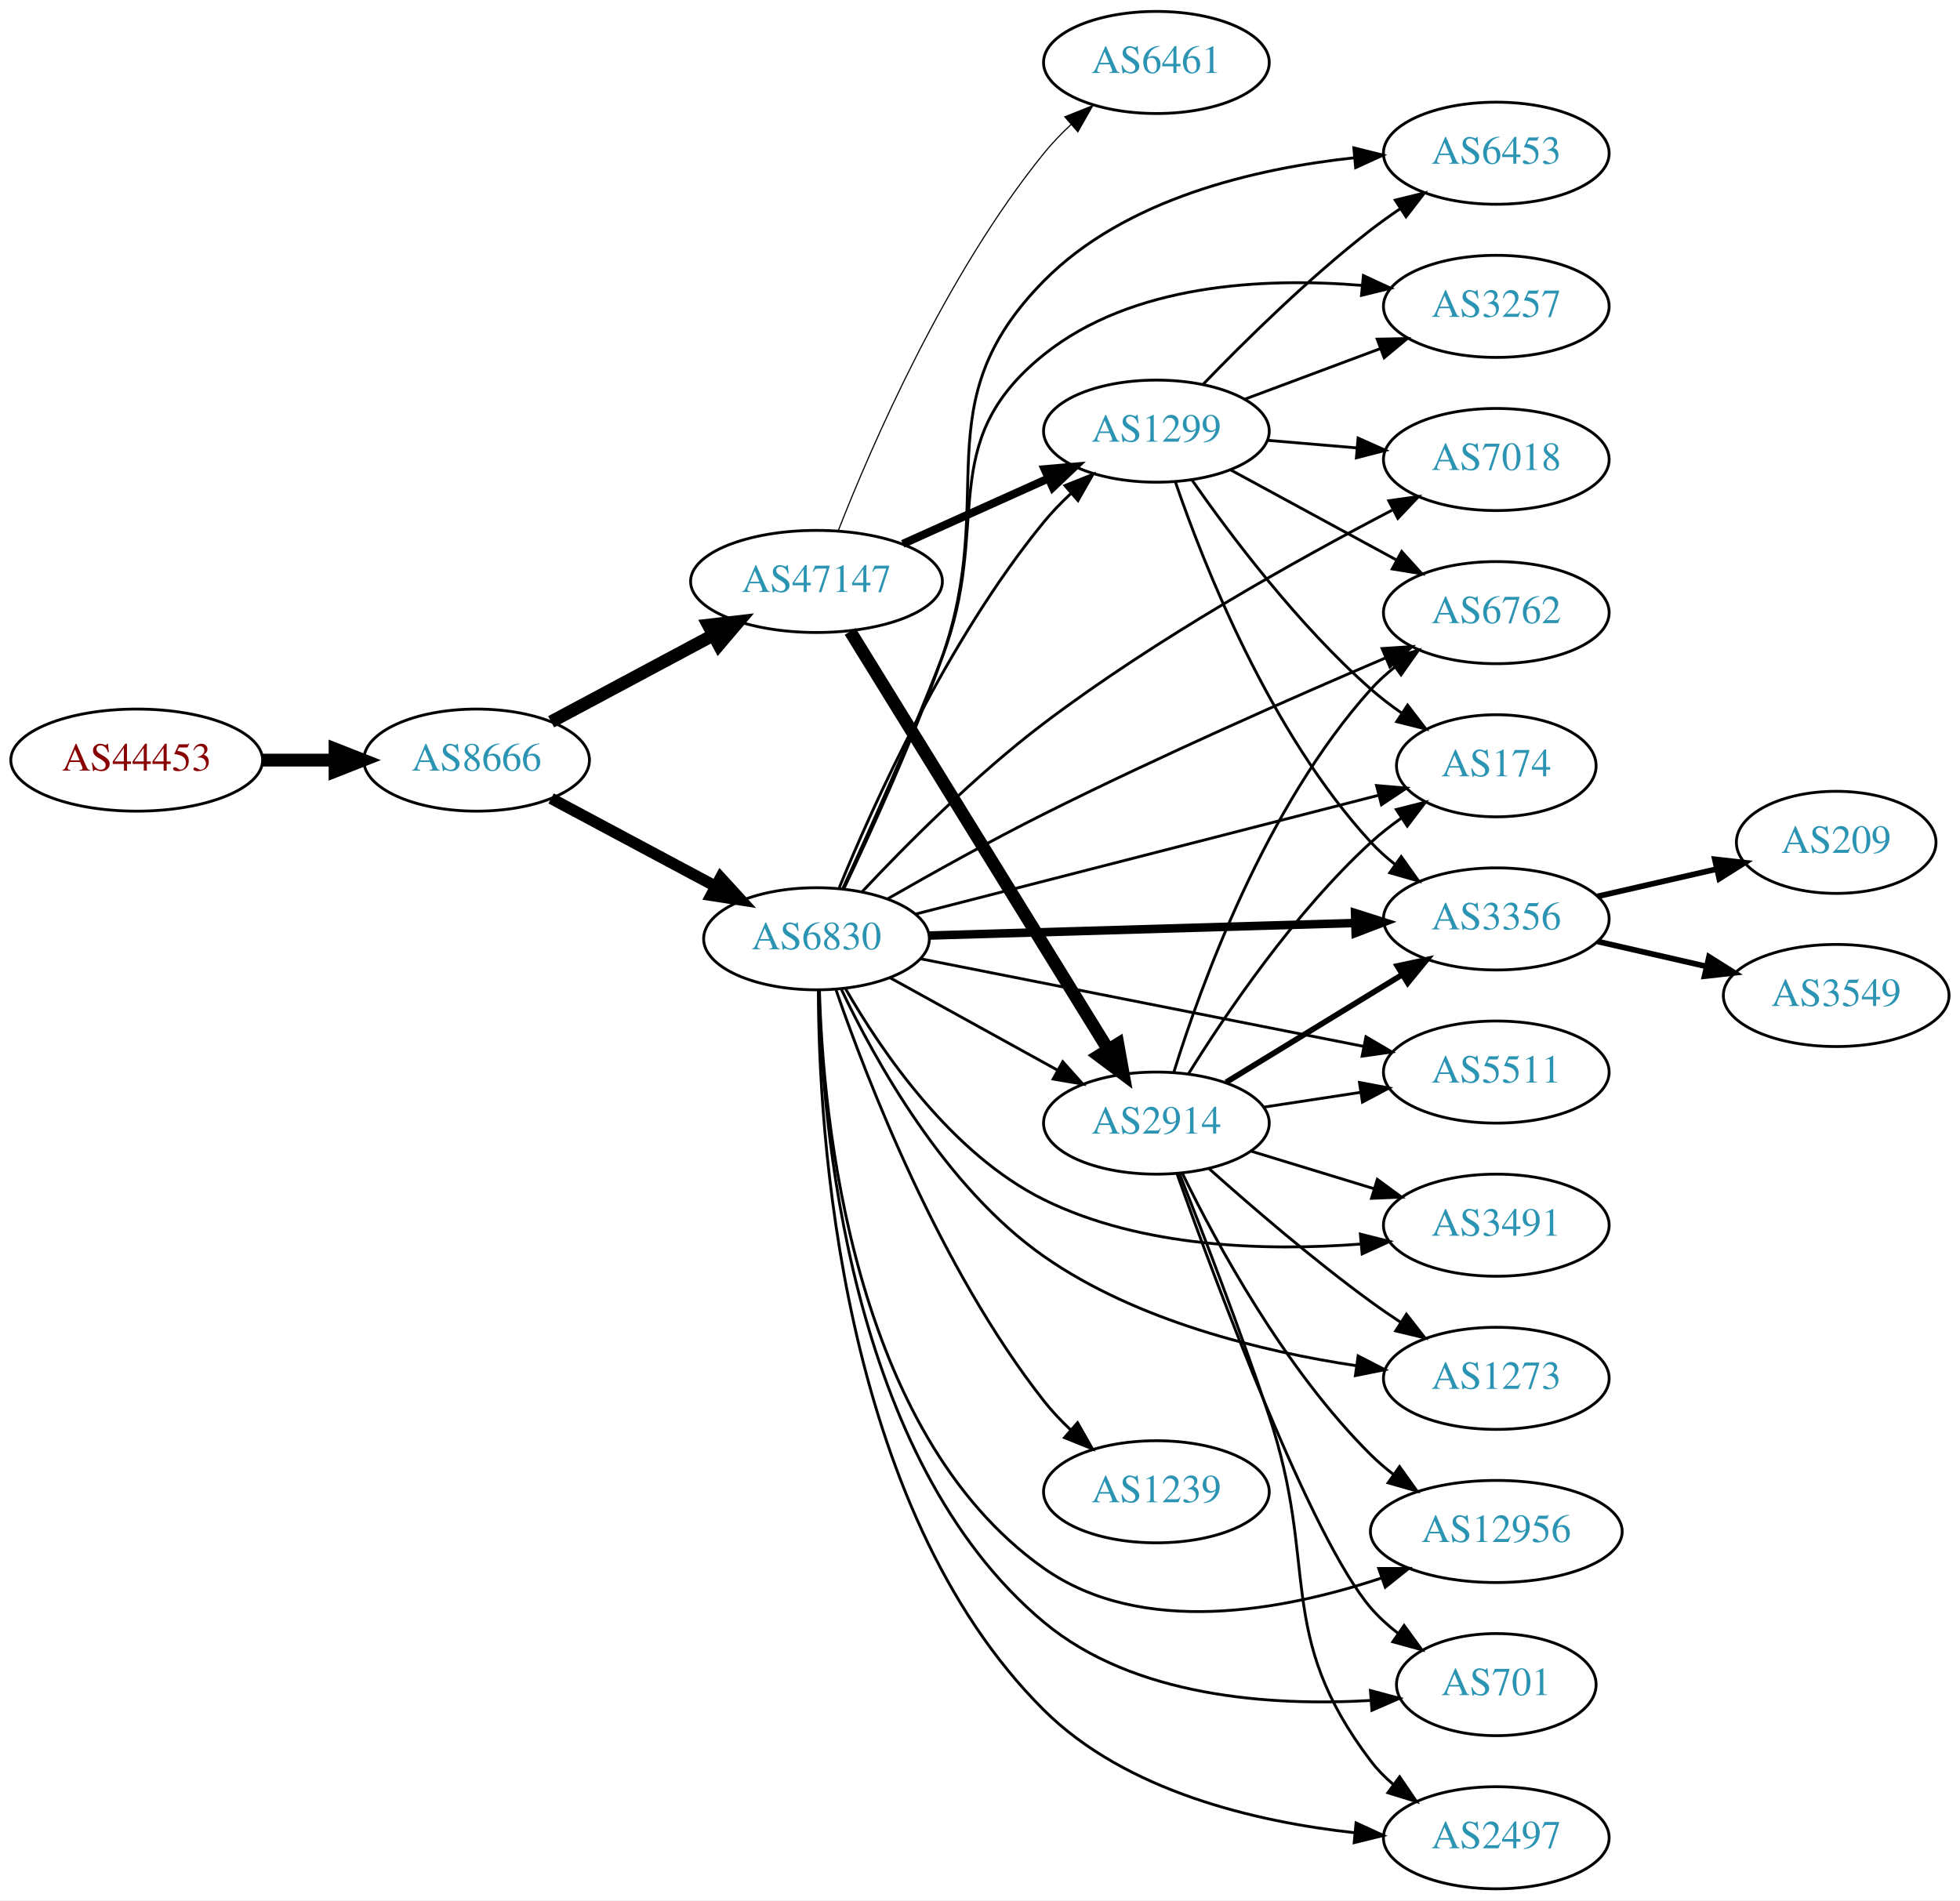
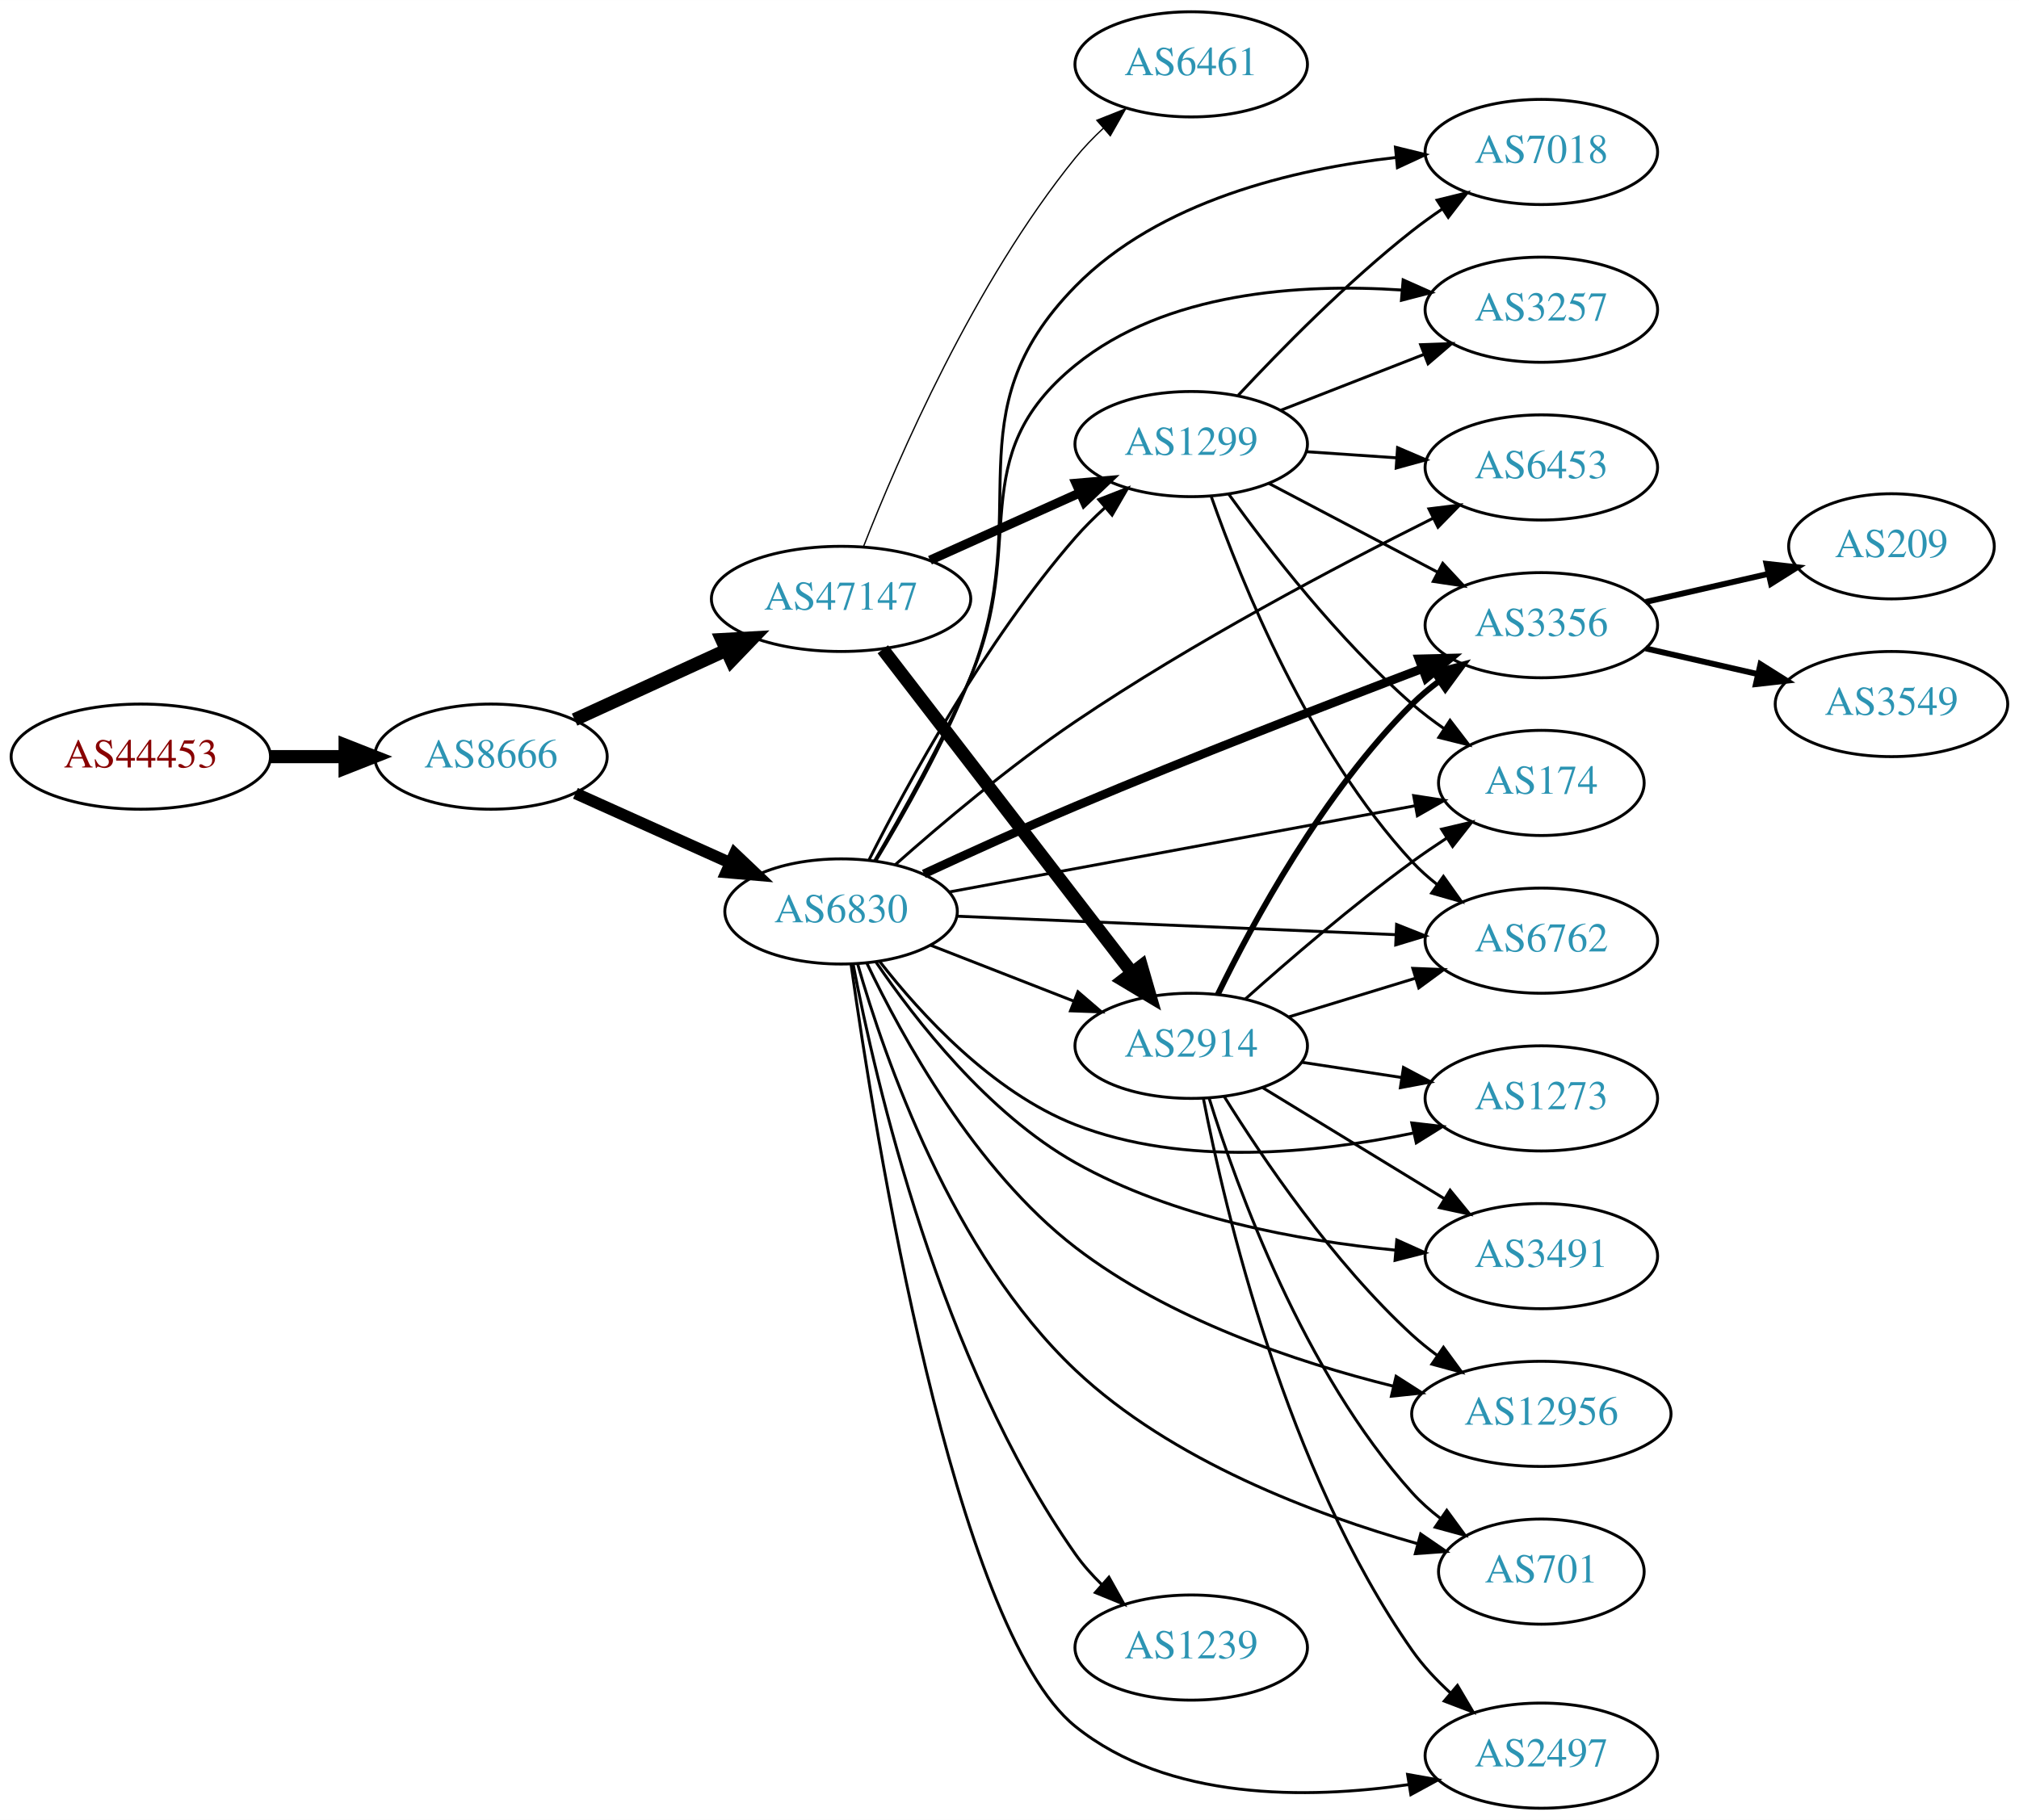
- <svg xmlns="http://www.w3.org/2000/svg" xmlns:xlink="http://www.w3.org/1999/xlink" width="691pt" height="670pt" viewBox="0.00 0.00 691.06 670.00">
-   <g id="graph0" class="graph" transform="scale(1 1) rotate(0) translate(4 666)">
-     <polygon fill="white" stroke="none" points="-4,4 -4,-666 687.055,-666 687.055,4 -4,4" />
+ <svg xmlns="http://www.w3.org/2000/svg" xmlns:xlink="http://www.w3.org/1999/xlink" width="691pt" height="623pt" viewBox="0.00 0.00 691.06 623.00">
+   <g id="graph0" class="graph" transform="scale(1 1) rotate(0) translate(4 619)">
+     <polygon fill="white" stroke="none" points="-4,4 -4,-619 687.055,-619 687.055,4 -4,4" />
    <g id="node1" class="node">
      <g id="a_node1">
        <a xlink:href="/asn/44453" xlink:title="AS44453 ~ interneX GmbH [AT]">
-           <ellipse fill="#ffffff" stroke="black" cx="44.196" cy="-398" rx="44.393" ry="18" />
-           <text text-anchor="middle" x="44.196" y="-394.3" font-family="Times,serif" font-size="14.00" fill="#880000">AS44453</text>
+           <ellipse fill="#ffffff" stroke="black" cx="44.196" cy="-360" rx="44.393" ry="18" />
+           <text text-anchor="middle" x="44.196" y="-356.3" font-family="Times,serif" font-size="14.00" fill="#880000">AS44453</text>
        </a>
      </g>
    </g>
    <g id="node2" class="node">
      <g id="a_node2">
        <a xlink:href="/asn/8666" xlink:title="AS8666 ~ FiberLink GmbH [AT]">
-           <ellipse fill="#ffffff" stroke="black" cx="164.039" cy="-398" rx="39.794" ry="18" />
-           <text text-anchor="middle" x="164.039" y="-394.3" font-family="Times,serif" font-size="14.00" fill="#2c94b3">AS8666</text>
+           <ellipse fill="#ffffff" stroke="black" cx="164.039" cy="-360" rx="39.794" ry="18" />
+           <text text-anchor="middle" x="164.039" y="-356.3" font-family="Times,serif" font-size="14.00" fill="#2c94b3">AS8666</text>
        </a>
      </g>
    </g>
    <g id="edge1" class="edge">
-       <path fill="none" stroke="black" stroke-width="4.5" d="M88.407,-398C96.72,-398 105.482,-398 113.965,-398" />
-       <polygon fill="black" stroke="black" stroke-width="4.5" points="114.123,-401.938 124.123,-398 114.123,-394.063 114.123,-401.938" />
+       <path fill="none" stroke="black" stroke-width="4.5" d="M88.407,-360C96.72,-360 105.482,-360 113.965,-360" />
+       <polygon fill="black" stroke="black" stroke-width="4.5" points="114.123,-363.938 124.123,-360 114.123,-356.063 114.123,-363.938" />
    </g>
    <g id="node3" class="node">
      <g id="a_node3">
        <a xlink:href="/asn/6830" xlink:title="AS6830 ~ LGI-UPC [AT]">
-           <ellipse fill="#ffffff" stroke="black" cx="283.881" cy="-335" rx="39.794" ry="18" />
-           <text text-anchor="middle" x="283.881" y="-331.3" font-family="Times,serif" font-size="14.00" fill="#2c94b3">AS6830</text>
+           <ellipse fill="#ffffff" stroke="black" cx="283.881" cy="-307" rx="39.794" ry="18" />
+           <text text-anchor="middle" x="283.881" y="-303.3" font-family="Times,serif" font-size="14.00" fill="#2c94b3">AS6830</text>
        </a>
      </g>
    </g>
    <g id="edge2" class="edge">
-       <path fill="none" stroke="black" stroke-width="4.026" d="M190.319,-384.485C207.212,-375.453 229.654,-363.456 248.21,-353.536" />
-       <polygon fill="black" stroke="black" stroke-width="4.026" points="250.078,-356.532 257.236,-348.71 246.756,-350.318 250.078,-356.532" />
+       <path fill="none" stroke="black" stroke-width="4" d="M192.966,-347.44C208.816,-340.311 228.849,-331.301 245.98,-323.596" />
+       <polygon fill="black" stroke="black" stroke-width="4" points="247.47,-326.764 255.155,-319.47 244.599,-320.38 247.47,-326.764" />
    </g>
    <g id="node4" class="node">
      <g id="a_node4">
        <a xlink:href="/asn/47147" xlink:title="AS47147 ~ ANEXIA Internetdienstleistungs GmbH [AT]">
-           <ellipse fill="#ffffff" stroke="black" cx="283.881" cy="-461" rx="44.393" ry="18" />
-           <text text-anchor="middle" x="283.881" y="-457.3" font-family="Times,serif" font-size="14.00" fill="#2c94b3">AS47147</text>
+           <ellipse fill="#ffffff" stroke="black" cx="283.881" cy="-414" rx="44.393" ry="18" />
+           <text text-anchor="middle" x="283.881" y="-410.3" font-family="Times,serif" font-size="14.00" fill="#2c94b3">AS47147</text>
        </a>
      </g>
    </g>
    <g id="edge3" class="edge">
-       <path fill="none" stroke="black" stroke-width="4.5" d="M190.319,-411.515C206.981,-420.423 229.041,-432.216 247.445,-442.055" />
-       <polygon fill="black" stroke="black" stroke-width="4.5" points="245.741,-445.609 256.417,-446.852 249.454,-438.665 245.741,-445.609" />
+       <path fill="none" stroke="black" stroke-width="4.5" d="M192.667,-372.661C208.165,-379.762 227.732,-388.728 244.678,-396.494" />
+       <polygon fill="black" stroke="black" stroke-width="4.5" points="243.05,-400.079 253.781,-400.665 246.33,-392.92 243.05,-400.079" />
    </g>
    <g id="node5" class="node">
      <g id="a_node5">
-         <a xlink:href="/asn/2914" xlink:title="AS2914 ~ NTT America, Inc. [US]">
-           <ellipse fill="#ffffff" stroke="black" cx="403.724" cy="-270" rx="39.794" ry="18" />
-           <text text-anchor="middle" x="403.724" y="-266.3" font-family="Times,serif" font-size="14.00" fill="#2c94b3">AS2914</text>
+         <a xlink:href="/asn/3356" xlink:title="AS3356 ~ Level 3 Parent, LLC [US]">
+           <ellipse fill="#ffffff" stroke="black" cx="523.566" cy="-405" rx="39.794" ry="18" />
+           <text text-anchor="middle" x="523.566" y="-401.3" font-family="Times,serif" font-size="14.00" fill="#2c94b3">AS3356</text>
        </a>
      </g>
    </g>
    <g id="edge4" class="edge">
-       <path fill="none" stroke="black" d="M309.873,-321.215C327.059,-311.736 350.087,-299.034 368.91,-288.651" />
-       <polygon fill="black" stroke="black" points="370.703,-291.66 377.768,-283.765 367.322,-285.53 370.703,-291.66" />
+       <path fill="none" stroke="black" stroke-width="3" d="M312.21,-319.86C327.397,-326.897 346.687,-335.652 364.077,-343 404.157,-359.935 450.572,-377.903 482.77,-390.111" />
+       <polygon fill="black" stroke="black" stroke-width="3" points="481.692,-393.445 492.283,-393.708 484.167,-386.898 481.692,-393.445" />
    </g>
    <g id="node6" class="node">
      <g id="a_node6">
        <a xlink:href="/asn/6762" xlink:title="AS6762 ~ TELECOM ITALIA SPARKLE S.p.A. [IT]">
-           <ellipse fill="#ffffff" stroke="black" cx="523.566" cy="-450" rx="39.794" ry="18" />
-           <text text-anchor="middle" x="523.566" y="-446.3" font-family="Times,serif" font-size="14.00" fill="#2c94b3">AS6762</text>
+           <ellipse fill="#ffffff" stroke="black" cx="523.566" cy="-297" rx="39.794" ry="18" />
+           <text text-anchor="middle" x="523.566" y="-293.3" font-family="Times,serif" font-size="14.00" fill="#2c94b3">AS6762</text>
        </a>
      </g>
    </g>
    <g id="edge5" class="edge">
-       <path fill="none" stroke="black" d="M308.856,-349.026C324.415,-357.952 345.23,-369.565 364.077,-379 404.514,-399.243 451.97,-420.137 484.341,-433.971" />
-       <polygon fill="black" stroke="black" points="483.306,-437.334 493.879,-438.029 486.047,-430.893 483.306,-437.334" />
+       <path fill="none" stroke="black" d="M323.598,-305.371C364.603,-303.646 429.43,-300.918 473.872,-299.049" />
+       <polygon fill="black" stroke="black" points="474.022,-302.546 483.866,-298.628 473.727,-295.552 474.022,-302.546" />
    </g>
    <g id="node7" class="node">
      <g id="a_node7">
-         <a xlink:href="/asn/174" xlink:title="AS174 ~ Cogent Communications [US]">
-           <ellipse fill="#ffffff" stroke="black" cx="523.566" cy="-396" rx="35.194" ry="18" />
-           <text text-anchor="middle" x="523.566" y="-392.3" font-family="Times,serif" font-size="14.00" fill="#2c94b3">AS174</text>
+         <a xlink:href="/asn/701" xlink:title="AS701 ~ UUNET [US]">
+           <ellipse fill="#ffffff" stroke="black" cx="523.566" cy="-81" rx="35.194" ry="18" />
+           <text text-anchor="middle" x="523.566" y="-77.3" font-family="Times,serif" font-size="14.00" fill="#2c94b3">AS701</text>
        </a>
      </g>
    </g>
    <g id="edge6" class="edge">
-       <path fill="none" stroke="black" d="M318.683,-343.675C361.698,-354.714 435.925,-373.764 481.963,-385.579" />
-       <polygon fill="black" stroke="black" points="481.343,-389.034 491.899,-388.129 483.083,-382.253 481.343,-389.034" />
+       <path fill="none" stroke="black" d="M289.552,-289.019C298.715,-257.024 321.919,-189.839 364.077,-150 397.032,-118.859 446.292,-100.442 481.133,-90.577" />
+       <polygon fill="black" stroke="black" points="482.264,-93.897 490.999,-87.901 480.432,-87.141 482.264,-93.897" />
    </g>
    <g id="node8" class="node">
      <g id="a_node8">
-         <a xlink:href="/asn/1239" xlink:title="AS1239 ~ Sprint [US]">
-           <ellipse fill="#ffffff" stroke="black" cx="403.724" cy="-140" rx="39.794" ry="18" />
-           <text text-anchor="middle" x="403.724" y="-136.3" font-family="Times,serif" font-size="14.00" fill="#2c94b3">AS1239</text>
-         </a>
-       </g>
-     </g>
-     <g id="edge7" class="edge">
-       <path fill="none" stroke="black" d="M290.769,-316.959C301.687,-285.323 327.35,-218.765 364.077,-172 366.877,-168.435 370.135,-164.998 373.549,-161.783" />
-       <polygon fill="black" stroke="black" points="375.928,-164.353 381.156,-155.138 371.323,-159.081 375.928,-164.353" />
-     </g>
-     <g id="node9" class="node">
-       <g id="a_node9">
-         <a xlink:href="/asn/3491" xlink:title="AS3491 ~ PCCW Global, Inc. [US]">
-           <ellipse fill="#ffffff" stroke="black" cx="523.566" cy="-234" rx="39.794" ry="18" />
-           <text text-anchor="middle" x="523.566" y="-230.3" font-family="Times,serif" font-size="14.00" fill="#2c94b3">AS3491</text>
-         </a>
-       </g>
-     </g>
-     <g id="edge8" class="edge">
-       <path fill="none" stroke="black" d="M294.147,-317.346C306.709,-295.476 331.381,-259.134 364.077,-243 398.644,-225.943 442.748,-224.838 475.649,-227.345" />
-       <polygon fill="black" stroke="black" points="475.638,-230.858 485.912,-228.27 476.267,-223.886 475.638,-230.858" />
-     </g>
-     <g id="node10" class="node">
-       <g id="a_node10">
-         <a xlink:href="/asn/3356" xlink:title="AS3356 ~ Level 3 Parent, LLC [US]">
-           <ellipse fill="#ffffff" stroke="black" cx="523.566" cy="-342" rx="39.794" ry="18" />
-           <text text-anchor="middle" x="523.566" y="-338.3" font-family="Times,serif" font-size="14.00" fill="#2c94b3">AS3356</text>
-         </a>
-       </g>
-     </g>
-     <g id="edge9" class="edge">
-       <path fill="none" stroke="black" stroke-width="3" d="M323.598,-336.14C364.517,-337.345 429.157,-339.249 473.591,-340.558" />
-       <polygon fill="black" stroke="black" stroke-width="3" points="473.767,-344.064 483.866,-340.86 473.973,-337.067 473.767,-344.064" />
-     </g>
-     <g id="node11" class="node">
-       <g id="a_node11">
-         <a xlink:href="/asn/1273" xlink:title="AS1273 ~ Vodafone Group PLC [EU]">
-           <ellipse fill="#ffffff" stroke="black" cx="523.566" cy="-180" rx="39.794" ry="18" />
-           <text text-anchor="middle" x="523.566" y="-176.3" font-family="Times,serif" font-size="14.00" fill="#2c94b3">AS1273</text>
-         </a>
-       </g>
-     </g>
-     <g id="edge10" class="edge">
-       <path fill="none" stroke="black" d="M292.583,-317.327C304.341,-292.45 329.14,-247.425 364.077,-223 396.688,-200.202 440.846,-189.481 474.269,-184.446" />
-       <polygon fill="black" stroke="black" points="474.848,-187.899 484.272,-183.058 473.886,-180.965 474.848,-187.899" />
-     </g>
-     <g id="node12" class="node">
-       <g id="a_node12">
-         <a xlink:href="/asn/12956" xlink:title="AS12956 ~ TELXIUS [ES]">
-           <ellipse fill="#ffffff" stroke="black" cx="523.566" cy="-126" rx="44.393" ry="18" />
-           <text text-anchor="middle" x="523.566" y="-122.3" font-family="Times,serif" font-size="14.00" fill="#2c94b3">AS12956</text>
-         </a>
-       </g>
-     </g>
-     <g id="edge11" class="edge">
-       <path fill="none" stroke="black" d="M284.92,-316.873C286.118,-272.962 296.017,-160.982 364.077,-113 398.579,-88.676 448.408,-98.047 482.945,-109.539" />
-       <polygon fill="black" stroke="black" points="482.102,-112.953 492.697,-112.974 484.427,-106.35 482.102,-112.953" />
-     </g>
-     <g id="node13" class="node">
-       <g id="a_node13">
        <a xlink:href="/asn/2497" xlink:title="AS2497 ~ Internet Initiative Japan Inc. [JP]">
          <ellipse fill="#ffffff" stroke="black" cx="523.566" cy="-18" rx="39.794" ry="18" />
          <text text-anchor="middle" x="523.566" y="-14.3" font-family="Times,serif" font-size="14.00" fill="#2c94b3">AS2497</text>
        </a>
      </g>
    </g>
+     <g id="edge7" class="edge">
+       <path fill="none" stroke="black" d="M287.301,-288.879C295.229,-232.453 322.334,-61.66 364.077,-28 395.722,-2.483 443.49,-3.042 478.311,-8.105" />
+       <polygon fill="black" stroke="black" points="477.784,-11.565 488.216,-9.715 478.907,-4.655 477.784,-11.565" />
+     </g>
+     <g id="node9" class="node">
+       <g id="a_node9">
+         <a xlink:href="/asn/1299" xlink:title="AS1299 ~ Telia Carrier [EU]">
+           <ellipse fill="#ffffff" stroke="black" cx="403.724" cy="-467" rx="39.794" ry="18" />
+           <text text-anchor="middle" x="403.724" y="-463.3" font-family="Times,serif" font-size="14.00" fill="#2c94b3">AS1299</text>
+         </a>
+       </g>
+     </g>
+     <g id="edge8" class="edge">
+       <path fill="none" stroke="black" d="M293.507,-324.768C306.579,-350.66 333.181,-399.533 364.077,-435 367.121,-438.493 370.567,-441.917 374.119,-445.148" />
+       <polygon fill="black" stroke="black" points="372.078,-448.008 381.945,-451.868 376.638,-442.698 372.078,-448.008" />
+     </g>
+     <g id="node10" class="node">
+       <g id="a_node10">
+         <a xlink:href="/asn/6453" xlink:title="AS6453 ~ TATA COMMUNICATIONS (AMERICA) INC [US]">
+           <ellipse fill="#ffffff" stroke="black" cx="523.566" cy="-459" rx="39.794" ry="18" />
+           <text text-anchor="middle" x="523.566" y="-455.3" font-family="Times,serif" font-size="14.00" fill="#2c94b3">AS6453</text>
+         </a>
+       </g>
+     </g>
+     <g id="edge9" class="edge">
+       <path fill="none" stroke="black" d="M302.384,-322.967C317.961,-336.779 341.681,-356.854 364.077,-372 404.189,-399.128 453.512,-425.154 486.378,-441.555" />
+       <polygon fill="black" stroke="black" points="485.09,-444.823 495.605,-446.123 488.196,-438.55 485.09,-444.823" />
+     </g>
+     <g id="node11" class="node">
+       <g id="a_node11">
+         <a xlink:href="/asn/174" xlink:title="AS174 ~ Cogent Communications [US]">
+           <ellipse fill="#ffffff" stroke="black" cx="523.566" cy="-351" rx="35.194" ry="18" />
+           <text text-anchor="middle" x="523.566" y="-347.3" font-family="Times,serif" font-size="14.00" fill="#2c94b3">AS174</text>
+         </a>
+       </g>
+     </g>
+     <g id="edge10" class="edge">
+       <path fill="none" stroke="black" d="M320.98,-313.683C363.751,-321.6 434.908,-334.773 480.235,-343.164" />
+       <polygon fill="black" stroke="black" points="479.861,-346.654 490.331,-345.033 481.136,-339.771 479.861,-346.654" />
+     </g>
+     <g id="node12" class="node">
+       <g id="a_node12">
+         <a xlink:href="/asn/1273" xlink:title="AS1273 ~ Vodafone Group PLC [EU]">
+           <ellipse fill="#ffffff" stroke="black" cx="523.566" cy="-243" rx="39.794" ry="18" />
+           <text text-anchor="middle" x="523.566" y="-239.3" font-family="Times,serif" font-size="14.00" fill="#2c94b3">AS1273</text>
+         </a>
+       </g>
+     </g>
+     <g id="edge11" class="edge">
+       <path fill="none" stroke="black" d="M297.147,-289.815C311.044,-271.978 335.512,-245.157 364.077,-234 401.14,-219.524 446.807,-224.239 479.585,-231.102" />
+       <polygon fill="black" stroke="black" points="479.224,-234.608 489.747,-233.384 480.757,-227.778 479.224,-234.608" />
+     </g>
+     <g id="node13" class="node">
+       <g id="a_node13">
+         <a xlink:href="/asn/2914" xlink:title="AS2914 ~ NTT America, Inc. [US]">
+           <ellipse fill="#ffffff" stroke="black" cx="403.724" cy="-261" rx="39.794" ry="18" />
+           <text text-anchor="middle" x="403.724" y="-257.3" font-family="Times,serif" font-size="14.00" fill="#2c94b3">AS2914</text>
+         </a>
+       </g>
+     </g>
    <g id="edge12" class="edge">
-       <path fill="none" stroke="black" d="M284.536,-316.805C284.646,-268.307 291.847,-134.749 364.077,-63 392.982,-34.287 438.787,-23.595 473.738,-19.759" />
-       <polygon fill="black" stroke="black" points="474.118,-23.239 483.744,-18.813 473.458,-16.27 474.118,-23.239" />
+       <path fill="none" stroke="black" d="M314.618,-295.392C329.412,-289.618 347.489,-282.561 363.41,-276.346" />
+       <polygon fill="black" stroke="black" points="364.954,-279.501 372.997,-272.604 362.408,-272.98 364.954,-279.501" />
    </g>
    <g id="node14" class="node">
      <g id="a_node14">
-         <a xlink:href="/asn/6453" xlink:title="AS6453 ~ TATA COMMUNICATIONS (AMERICA) INC [US]">
-           <ellipse fill="#ffffff" stroke="black" cx="523.566" cy="-612" rx="39.794" ry="18" />
-           <text text-anchor="middle" x="523.566" y="-608.3" font-family="Times,serif" font-size="14.00" fill="#2c94b3">AS6453</text>
+         <a xlink:href="/asn/7018" xlink:title="AS7018 ~ AT&amp;T Services, Inc. [US]">
+           <ellipse fill="#ffffff" stroke="black" cx="523.566" cy="-567" rx="39.794" ry="18" />
+           <text text-anchor="middle" x="523.566" y="-563.3" font-family="Times,serif" font-size="14.00" fill="#2c94b3">AS7018</text>
        </a>
      </g>
    </g>
    <g id="edge13" class="edge">
-       <path fill="none" stroke="black" d="M293.487,-352.569C302.841,-372.12 317.821,-404.808 328.077,-434 348.377,-491.776 321.043,-523.432 364.077,-567 392.708,-595.986 438.545,-606.647 473.576,-610.402" />
-       <polygon fill="black" stroke="black" points="473.329,-613.894 483.607,-611.323 473.969,-606.924 473.329,-613.894" />
+       <path fill="none" stroke="black" d="M295.708,-324.224C305.283,-340.053 319.089,-364.415 328.077,-387 350.881,-444.296 320.911,-476.96 364.077,-521 392.735,-550.238 438.781,-561.168 473.874,-565.118" />
+       <polygon fill="black" stroke="black" points="473.627,-568.611 483.919,-566.095 474.304,-561.644 473.627,-568.611" />
    </g>
    <g id="node15" class="node">
      <g id="a_node15">
-         <a xlink:href="/asn/701" xlink:title="AS701 ~ UUNET [US]">
-           <ellipse fill="#ffffff" stroke="black" cx="523.566" cy="-72" rx="35.194" ry="18" />
-           <text text-anchor="middle" x="523.566" y="-68.3" font-family="Times,serif" font-size="14.00" fill="#2c94b3">AS701</text>
+         <a xlink:href="/asn/3257" xlink:title="AS3257 ~ GTT [DE]">
+           <ellipse fill="#ffffff" stroke="black" cx="523.566" cy="-513" rx="39.794" ry="18" />
+           <text text-anchor="middle" x="523.566" y="-509.3" font-family="Times,serif" font-size="14.00" fill="#2c94b3">AS3257</text>
        </a>
      </g>
    </g>
    <g id="edge14" class="edge">
-       <path fill="none" stroke="black" d="M284.813,-316.672C285.722,-271.011 294.938,-151.719 364.077,-94 395.772,-67.541 444.085,-64.389 479.037,-66.4" />
-       <polygon fill="black" stroke="black" points="479.191,-69.921 489.422,-67.17 479.708,-62.94 479.191,-69.921" />
+       <path fill="none" stroke="black" d="M295.376,-324.362C304.728,-340.284 318.392,-364.705 328.077,-387 348.069,-433.02 325.15,-462.342 364.077,-494 394.96,-519.116 441.083,-522.029 475.622,-519.747" />
+       <polygon fill="black" stroke="black" points="476.262,-523.206 485.939,-518.891 475.683,-516.23 476.262,-523.206" />
    </g>
    <g id="node16" class="node">
      <g id="a_node16">
-         <a xlink:href="/asn/1299" xlink:title="AS1299 ~ Telia Carrier [EU]">
-           <ellipse fill="#ffffff" stroke="black" cx="403.724" cy="-514" rx="39.794" ry="18" />
-           <text text-anchor="middle" x="403.724" y="-510.3" font-family="Times,serif" font-size="14.00" fill="#2c94b3">AS1299</text>
+         <a xlink:href="/asn/3491" xlink:title="AS3491 ~ PCCW Global, Inc. [US]">
+           <ellipse fill="#ffffff" stroke="black" cx="523.566" cy="-189" rx="39.794" ry="18" />
+           <text text-anchor="middle" x="523.566" y="-185.3" font-family="Times,serif" font-size="14.00" fill="#2c94b3">AS3491</text>
        </a>
      </g>
    </g>
    <g id="edge15" class="edge">
-       <path fill="none" stroke="black" d="M291.932,-353.079C303.859,-382.226 330.077,-440.525 364.077,-482 366.951,-485.505 370.253,-488.907 373.69,-492.104" />
-       <polygon fill="black" stroke="black" points="371.474,-494.815 381.318,-498.732 376.065,-489.531 371.474,-494.815" />
+       <path fill="none" stroke="black" d="M295.749,-289.786C309.249,-269.92 334.189,-237.832 364.077,-221 397.624,-202.108 440.718,-194.274 473.499,-191.071" />
+       <polygon fill="black" stroke="black" points="474.093,-194.533 483.755,-190.186 473.491,-187.559 474.093,-194.533" />
    </g>
    <g id="node17" class="node">
      <g id="a_node17">
-         <a xlink:href="/asn/3257" xlink:title="AS3257 ~ GTT [DE]">
-           <ellipse fill="#ffffff" stroke="black" cx="523.566" cy="-558" rx="39.794" ry="18" />
-           <text text-anchor="middle" x="523.566" y="-554.3" font-family="Times,serif" font-size="14.00" fill="#2c94b3">AS3257</text>
+         <a xlink:href="/asn/1239" xlink:title="AS1239 ~ Sprint [US]">
+           <ellipse fill="#ffffff" stroke="black" cx="403.724" cy="-55" rx="39.794" ry="18" />
+           <text text-anchor="middle" x="403.724" y="-51.3" font-family="Times,serif" font-size="14.00" fill="#2c94b3">AS1239</text>
        </a>
      </g>
    </g>
    <g id="edge16" class="edge">
-       <path fill="none" stroke="black" d="M293.156,-352.691C302.219,-372.349 316.946,-405.13 328.077,-434 346.127,-480.816 324.954,-509.585 364.077,-541 395.17,-565.966 441.473,-568.213 476.012,-565.407" />
-       <polygon fill="black" stroke="black" points="476.715,-568.855 486.324,-564.393 476.03,-561.888 476.715,-568.855" />
+       <path fill="none" stroke="black" d="M288.005,-288.968C295.544,-249.374 317.643,-153.103 364.077,-87 366.683,-83.291 369.825,-79.768 373.179,-76.508" />
+       <polygon fill="black" stroke="black" points="375.564,-79.072 380.733,-69.823 370.925,-73.83 375.564,-79.072" />
    </g>
    <g id="node18" class="node">
      <g id="a_node18">
-         <a xlink:href="/asn/5511" xlink:title="AS5511 ~ Orange S.A. [FR]">
-           <ellipse fill="#ffffff" stroke="black" cx="523.566" cy="-288" rx="39.794" ry="18" />
-           <text text-anchor="middle" x="523.566" y="-284.3" font-family="Times,serif" font-size="14.00" fill="#2c94b3">AS5511</text>
+         <a xlink:href="/asn/12956" xlink:title="AS12956 ~ TELXIUS [ES]">
+           <ellipse fill="#ffffff" stroke="black" cx="523.566" cy="-135" rx="44.393" ry="18" />
+           <text text-anchor="middle" x="523.566" y="-131.3" font-family="Times,serif" font-size="14.00" fill="#2c94b3">AS12956</text>
        </a>
      </g>
    </g>
    <g id="edge17" class="edge">
-       <path fill="none" stroke="black" d="M320.465,-327.964C362.123,-319.726 431.209,-306.065 476.816,-297.047" />
-       <polygon fill="black" stroke="black" points="477.608,-300.458 486.739,-295.084 476.25,-293.591 477.608,-300.458" />
+       <path fill="none" stroke="black" d="M292.736,-289.235C304.68,-264.156 329.704,-218.484 364.077,-192 395.984,-167.416 439.442,-152.785 472.782,-144.514" />
+       <polygon fill="black" stroke="black" points="473.855,-147.857 482.78,-142.147 472.243,-141.045 473.855,-147.857" />
+     </g>
+     <g id="edge18" class="edge">
+       <path fill="none" stroke="black" stroke-width="3.15" d="M314.314,-427.237C329.815,-434.209 348.984,-442.83 365.506,-450.261" />
+       <polygon fill="black" stroke="black" stroke-width="3.15" points="364.325,-453.568 374.881,-454.478 367.196,-447.184 364.325,-453.568" />
+     </g>
+     <g id="edge19" class="edge">
+       <path fill="none" stroke="black" stroke-width="4.5" d="M298.17,-396.746C318.968,-369.744 359.309,-317.367 383.346,-286.159" />
+       <polygon fill="black" stroke="black" stroke-width="4.5" points="386.681,-288.282 389.663,-277.957 380.442,-283.477 386.681,-288.282" />
    </g>
    <g id="node19" class="node">
      <g id="a_node19">
-         <a xlink:href="/asn/7018" xlink:title="AS7018 ~ AT&amp;T Services, Inc. [US]">
-           <ellipse fill="#ffffff" stroke="black" cx="523.566" cy="-504" rx="39.794" ry="18" />
-           <text text-anchor="middle" x="523.566" y="-500.3" font-family="Times,serif" font-size="14.00" fill="#2c94b3">AS7018</text>
-         </a>
-       </g>
-     </g>
-     <g id="edge18" class="edge">
-       <path fill="none" stroke="black" d="M299.968,-351.591C315.216,-367.828 339.915,-392.718 364.077,-411 403.673,-440.959 453.703,-468.864 486.845,-486.14" />
-       <polygon fill="black" stroke="black" points="485.648,-489.461 496.14,-490.937 488.859,-483.24 485.648,-489.461" />
-     </g>
-     <g id="edge19" class="edge">
-       <path fill="none" stroke="black" stroke-width="4.5" d="M295.756,-443.374C316.592,-409.602 362.231,-335.631 386.614,-296.11" />
-       <polygon fill="black" stroke="black" stroke-width="4.5" points="390.145,-297.886 392.045,-287.308 383.443,-293.751 390.145,-297.886" />
+         <a xlink:href="/asn/6461" xlink:title="AS6461 ~ ZAYO-6461 [US]">
+           <ellipse fill="#ffffff" stroke="black" cx="403.724" cy="-597" rx="39.794" ry="18" />
+           <text text-anchor="middle" x="403.724" y="-593.3" font-family="Times,serif" font-size="14.00" fill="#2c94b3">AS6461</text>
+         </a>
+       </g>
    </g>
    <g id="edge20" class="edge">
-       <path fill="none" stroke="black" stroke-width="2.864" d="M314.314,-474.237C329.815,-481.209 348.984,-489.83 365.506,-497.261" />
-       <polygon fill="black" stroke="black" stroke-width="2.864" points="364.325,-500.568 374.881,-501.478 367.196,-494.184 364.325,-500.568" />
+       <path fill="none" stroke="black" stroke-width="0.45" d="M291.631,-432.101C303.31,-461.896 329.408,-522.226 364.077,-565 366.931,-568.521 370.221,-571.933 373.653,-575.134" />
+       <polygon fill="black" stroke="black" stroke-width="0.45" points="371.434,-577.843 381.275,-581.767 376.029,-572.562 371.434,-577.843" />
    </g>
    <g id="node20" class="node">
      <g id="a_node20">
-         <a xlink:href="/asn/6461" xlink:title="AS6461 ~ Zayo Bandwidth [US]">
-           <ellipse fill="#ffffff" stroke="black" cx="403.724" cy="-644" rx="39.794" ry="18" />
-           <text text-anchor="middle" x="403.724" y="-640.3" font-family="Times,serif" font-size="14.00" fill="#2c94b3">AS6461</text>
-         </a>
-       </g>
-     </g>
-     <g id="edge21" class="edge">
-       <path fill="none" stroke="black" stroke-width="0.409" d="M291.631,-479.101C303.31,-508.896 329.408,-569.226 364.077,-612 366.931,-615.521 370.221,-618.933 373.653,-622.134" />
-       <polygon fill="black" stroke="black" stroke-width="0.409" points="371.434,-624.843 381.275,-628.767 376.029,-619.562 371.434,-624.843" />
-     </g>
-     <g id="edge28" class="edge">
-       <path fill="none" stroke="black" d="M409.856,-287.91C419.361,-318.55 442.191,-381.708 479.37,-423 481.885,-425.793 484.756,-428.403 487.794,-430.814" />
-       <polygon fill="black" stroke="black" points="485.923,-433.778 496.102,-436.718 489.978,-428.072 485.923,-433.778" />
-     </g>
-     <g id="edge25" class="edge">
-       <path fill="none" stroke="black" d="M414.971,-287.271C428.041,-308.316 452.23,-344.134 479.37,-369 482.688,-372.039 486.393,-374.937 490.2,-377.629" />
-       <polygon fill="black" stroke="black" points="488.315,-380.579 498.588,-383.17 492.173,-374.738 488.315,-380.579" />
-     </g>
-     <g id="edge29" class="edge">
-       <path fill="none" stroke="black" d="M437.237,-260.068C450.632,-255.975 466.323,-251.182 480.572,-246.829" />
-       <polygon fill="black" stroke="black" points="481.618,-250.169 490.159,-243.9 479.573,-243.474 481.618,-250.169" />
-     </g>
-     <g id="edge26" class="edge">
-       <path fill="none" stroke="black" stroke-width="2" d="M428.288,-284.397C446.111,-295.287 470.784,-310.362 490.419,-322.358" />
-       <polygon fill="black" stroke="black" stroke-width="2" points="488.685,-325.401 499.043,-327.628 492.335,-319.427 488.685,-325.401" />
-     </g>
-     <g id="edge27" class="edge">
-       <path fill="none" stroke="black" d="M422.243,-253.982C437.013,-240.783 458.951,-221.882 479.37,-207 482.747,-204.539 486.349,-202.066 489.978,-199.671" />
-       <polygon fill="black" stroke="black" points="491.878,-202.61 498.401,-194.261 488.095,-196.72 491.878,-202.61" />
-     </g>
-     <g id="edge30" class="edge">
-       <path fill="none" stroke="black" d="M412.805,-252.441C424.716,-227.959 448.904,-183.186 479.37,-153 481.832,-150.561 484.553,-148.236 487.395,-146.047" />
-       <polygon fill="black" stroke="black" points="489.453,-148.878 495.612,-140.258 485.422,-143.155 489.453,-148.878" />
-     </g>
-     <g id="edge22" class="edge">
-       <path fill="none" stroke="black" d="M411.819,-252.276C419.886,-231.863 433.248,-197.247 443.37,-167 461.312,-113.389 445.177,-90.021 479.37,-45 481.644,-42.007 484.353,-39.263 487.29,-36.769" />
-       <polygon fill="black" stroke="black" points="489.484,-39.5 495.457,-30.749 485.331,-33.865 489.484,-39.5" />
-     </g>
-     <g id="edge24" class="edge">
-       <path fill="none" stroke="black" d="M410.942,-252.263C424.72,-213.648 458.262,-123.465 479.37,-99 482.165,-95.761 485.446,-92.782 488.93,-90.08" />
-       <polygon fill="black" stroke="black" points="491.064,-92.859 497.292,-84.288 487.079,-87.104 491.064,-92.859" />
-     </g>
-     <g id="edge23" class="edge">
-       <path fill="none" stroke="black" d="M441.687,-275.646C452.436,-277.288 464.323,-279.104 475.6,-280.826" />
-       <polygon fill="black" stroke="black" points="475.321,-284.324 485.735,-282.374 476.378,-277.404 475.321,-284.324" />
+         <a xlink:href="/asn/209" xlink:title="AS209 ~ CenturyLink Communications, LLC [US]">
+           <ellipse fill="#ffffff" stroke="black" cx="643.409" cy="-432" rx="35.194" ry="18" />
+           <text text-anchor="middle" x="643.409" y="-428.3" font-family="Times,serif" font-size="14.00" fill="#2c94b3">AS209</text>
+         </a>
+       </g>
+     </g>
+     <g id="edge35" class="edge">
+       <path fill="none" stroke="black" stroke-width="2" d="M559.286,-412.955C572.378,-415.955 587.4,-419.396 601.041,-422.522" />
+       <polygon fill="black" stroke="black" stroke-width="2" points="600.619,-426.016 611.148,-424.838 602.183,-419.193 600.619,-426.016" />
    </g>
    <g id="node21" class="node">
      <g id="a_node21">
-         <a xlink:href="/asn/209" xlink:title="AS209 ~ CenturyLink Communications, LLC [US]">
-           <ellipse fill="#ffffff" stroke="black" cx="643.409" cy="-369" rx="35.194" ry="18" />
-           <text text-anchor="middle" x="643.409" y="-365.3" font-family="Times,serif" font-size="14.00" fill="#2c94b3">AS209</text>
-         </a>
-       </g>
-     </g>
-     <g id="edge37" class="edge">
-       <path fill="none" stroke="black" stroke-width="2" d="M559.286,-349.955C572.378,-352.955 587.4,-356.396 601.041,-359.522" />
-       <polygon fill="black" stroke="black" stroke-width="2" points="600.619,-363.016 611.148,-361.838 602.183,-356.193 600.619,-363.016" />
-     </g>
-     <g id="node22" class="node">
-       <g id="a_node22">
        <a xlink:href="/asn/3549" xlink:title="AS3549 ~ Level 3 Parent, LLC [US]">
-           <ellipse fill="#ffffff" stroke="black" cx="643.409" cy="-315" rx="39.794" ry="18" />
-           <text text-anchor="middle" x="643.409" y="-311.3" font-family="Times,serif" font-size="14.00" fill="#2c94b3">AS3549</text>
-         </a>
-       </g>
-     </g>
-     <g id="edge38" class="edge">
-       <path fill="none" stroke="black" stroke-width="2" d="M559.286,-334.045C571.285,-331.296 584.906,-328.175 597.599,-325.267" />
-       <polygon fill="black" stroke="black" stroke-width="2" points="598.565,-328.636 607.531,-322.991 597.001,-321.813 598.565,-328.636" />
+           <ellipse fill="#ffffff" stroke="black" cx="643.409" cy="-378" rx="39.794" ry="18" />
+           <text text-anchor="middle" x="643.409" y="-374.3" font-family="Times,serif" font-size="14.00" fill="#2c94b3">AS3549</text>
+         </a>
+       </g>
+     </g>
+     <g id="edge36" class="edge">
+       <path fill="none" stroke="black" stroke-width="2" d="M559.286,-397.045C571.285,-394.296 584.906,-391.175 597.599,-388.267" />
+       <polygon fill="black" stroke="black" stroke-width="2" points="598.565,-391.636 607.531,-385.991 597.001,-384.813 598.565,-391.636" />
+     </g>
+     <g id="edge26" class="edge">
+       <path fill="none" stroke="black" d="M430.294,-453.547C447.203,-444.65 469.577,-432.879 488.058,-423.156" />
+       <polygon fill="black" stroke="black" points="489.826,-426.18 497.046,-418.427 486.567,-419.986 489.826,-426.18" />
+     </g>
+     <g id="edge25" class="edge">
+       <path fill="none" stroke="black" d="M410.644,-448.878C420.869,-419.773 444.183,-362.028 479.37,-324 481.923,-321.241 484.819,-318.654 487.873,-316.258" />
+       <polygon fill="black" stroke="black" points="490.054,-319.003 496.202,-310.374 486.015,-313.285 490.054,-319.003" />
+     </g>
+     <g id="edge24" class="edge">
+       <path fill="none" stroke="black" d="M442.984,-464.403C452.863,-463.732 463.63,-463.001 473.96,-462.3" />
+       <polygon fill="black" stroke="black" points="474.355,-465.781 484.095,-461.612 473.881,-458.797 474.355,-465.781" />
+     </g>
+     <g id="edge21" class="edge">
+       <path fill="none" stroke="black" d="M416.548,-449.879C430.222,-430.868 454.109,-399.967 479.37,-378 482.765,-375.048 486.517,-372.202 490.349,-369.538" />
+       <polygon fill="black" stroke="black" points="492.317,-372.434 498.761,-364.024 488.479,-366.579 492.317,-372.434" />
+     </g>
+     <g id="edge23" class="edge">
+       <path fill="none" stroke="black" d="M419.821,-483.712C434.287,-499.235 457.144,-522.519 479.37,-540 482.655,-542.583 486.198,-545.133 489.794,-547.573" />
+       <polygon fill="black" stroke="black" points="487.888,-550.509 498.178,-553.033 491.708,-544.643 487.888,-550.509" />
+     </g>
+     <g id="edge22" class="edge">
+       <path fill="none" stroke="black" d="M434.46,-478.608C449.254,-484.382 467.332,-491.439 483.253,-497.654" />
+       <polygon fill="black" stroke="black" points="482.251,-501.02 492.839,-501.396 484.796,-494.499 482.251,-501.02" />
+     </g>
+     <g id="edge27" class="edge">
+       <path fill="none" stroke="black" stroke-width="2" d="M412.805,-278.559C424.716,-303.041 448.904,-347.814 479.37,-378 482.187,-380.791 485.343,-383.433 488.632,-385.892" />
+       <polygon fill="black" stroke="black" stroke-width="2" points="486.74,-388.839 496.966,-391.61 490.7,-383.067 486.74,-388.839" />
+     </g>
+     <g id="edge31" class="edge">
+       <path fill="none" stroke="black" d="M437.237,-270.932C450.632,-275.025 466.323,-279.818 480.572,-284.171" />
+       <polygon fill="black" stroke="black" points="479.573,-287.526 490.159,-287.1 481.618,-280.831 479.573,-287.526" />
+     </g>
+     <g id="edge34" class="edge">
+       <path fill="none" stroke="black" d="M409.856,-243.09C419.361,-212.45 442.191,-149.292 479.37,-108 482.233,-104.821 485.556,-101.879 489.064,-99.198" />
+       <polygon fill="black" stroke="black" points="491.196,-101.979 497.452,-93.429 487.229,-96.212 491.196,-101.979" />
+     </g>
+     <g id="edge28" class="edge">
+       <path fill="none" stroke="black" d="M407.91,-242.905C415.264,-204.993 436.192,-115.641 479.37,-54 483.046,-48.753 487.676,-43.83 492.529,-39.41" />
+       <polygon fill="black" stroke="black" points="494.851,-42.03 500.234,-32.905 490.335,-36.682 494.851,-42.03" />
+     </g>
+     <g id="edge33" class="edge">
+       <path fill="none" stroke="black" d="M422.243,-277.018C437.013,-290.217 458.951,-309.118 479.37,-324 483.089,-326.71 487.08,-329.434 491.08,-332.054" />
+       <polygon fill="black" stroke="black" points="489.433,-335.155 499.747,-337.578 493.195,-329.252 489.433,-335.155" />
+     </g>
+     <g id="edge30" class="edge">
+       <path fill="none" stroke="black" d="M441.687,-255.354C452.436,-253.712 464.323,-251.896 475.6,-250.174" />
+       <polygon fill="black" stroke="black" points="476.378,-253.596 485.735,-248.626 475.321,-246.676 476.378,-253.596" />
    </g>
    <g id="edge32" class="edge">
-       <path fill="none" stroke="black" d="M430.004,-500.27C447.091,-490.991 469.854,-478.628 488.531,-468.485" />
-       <polygon fill="black" stroke="black" points="490.211,-471.555 497.328,-463.707 486.87,-465.404 490.211,-471.555" />
-     </g>
-     <g id="edge31" class="edge">
-       <path fill="none" stroke="black" d="M416.225,-496.822C429.785,-477.392 453.743,-445.533 479.37,-423 482.749,-420.029 486.491,-417.173 490.318,-414.503" />
-       <polygon fill="black" stroke="black" points="492.287,-417.397 498.725,-408.983 488.445,-411.546 492.287,-417.397" />
-     </g>
-     <g id="edge35" class="edge">
-       <path fill="none" stroke="black" d="M410.417,-496.098C420.465,-466.739 443.713,-407.755 479.37,-369 481.915,-366.234 484.806,-363.642 487.857,-361.243" />
-       <polygon fill="black" stroke="black" points="490.038,-363.987 496.181,-355.355 485.996,-358.272 490.038,-363.987" />
-     </g>
-     <g id="edge34" class="edge">
-       <path fill="none" stroke="black" d="M420.182,-530.502C434.718,-545.569 457.461,-568.014 479.37,-585 482.673,-587.56 486.228,-590.095 489.829,-592.527" />
-       <polygon fill="black" stroke="black" points="487.928,-595.466 498.221,-597.977 491.741,-589.595 487.928,-595.466" />
-     </g>
-     <g id="edge33" class="edge">
-       <path fill="none" stroke="black" d="M434.765,-525.217C449.335,-530.657 467.034,-537.265 482.714,-543.12" />
-       <polygon fill="black" stroke="black" points="481.577,-546.431 492.17,-546.651 484.026,-539.874 481.577,-546.431" />
-     </g>
-     <g id="edge36" class="edge">
-       <path fill="none" stroke="black" d="M442.984,-510.753C452.964,-509.906 463.849,-508.983 474.276,-508.098" />
-       <polygon fill="black" stroke="black" points="474.83,-511.564 484.498,-507.23 474.238,-504.589 474.83,-511.564" />
+       <path fill="none" stroke="black" d="M428.288,-246.603C446.111,-235.713 470.784,-220.638 490.419,-208.642" />
+       <polygon fill="black" stroke="black" points="492.335,-211.573 499.043,-203.372 488.685,-205.599 492.335,-211.573" />
+     </g>
+     <g id="edge29" class="edge">
+       <path fill="none" stroke="black" d="M414.971,-243.729C428.041,-222.684 452.23,-186.866 479.37,-162 481.993,-159.597 484.858,-157.283 487.824,-155.089" />
+       <polygon fill="black" stroke="black" points="490.069,-157.793 496.334,-149.249 486.108,-152.021 490.069,-157.793" />
    </g>
  </g>
</svg>
